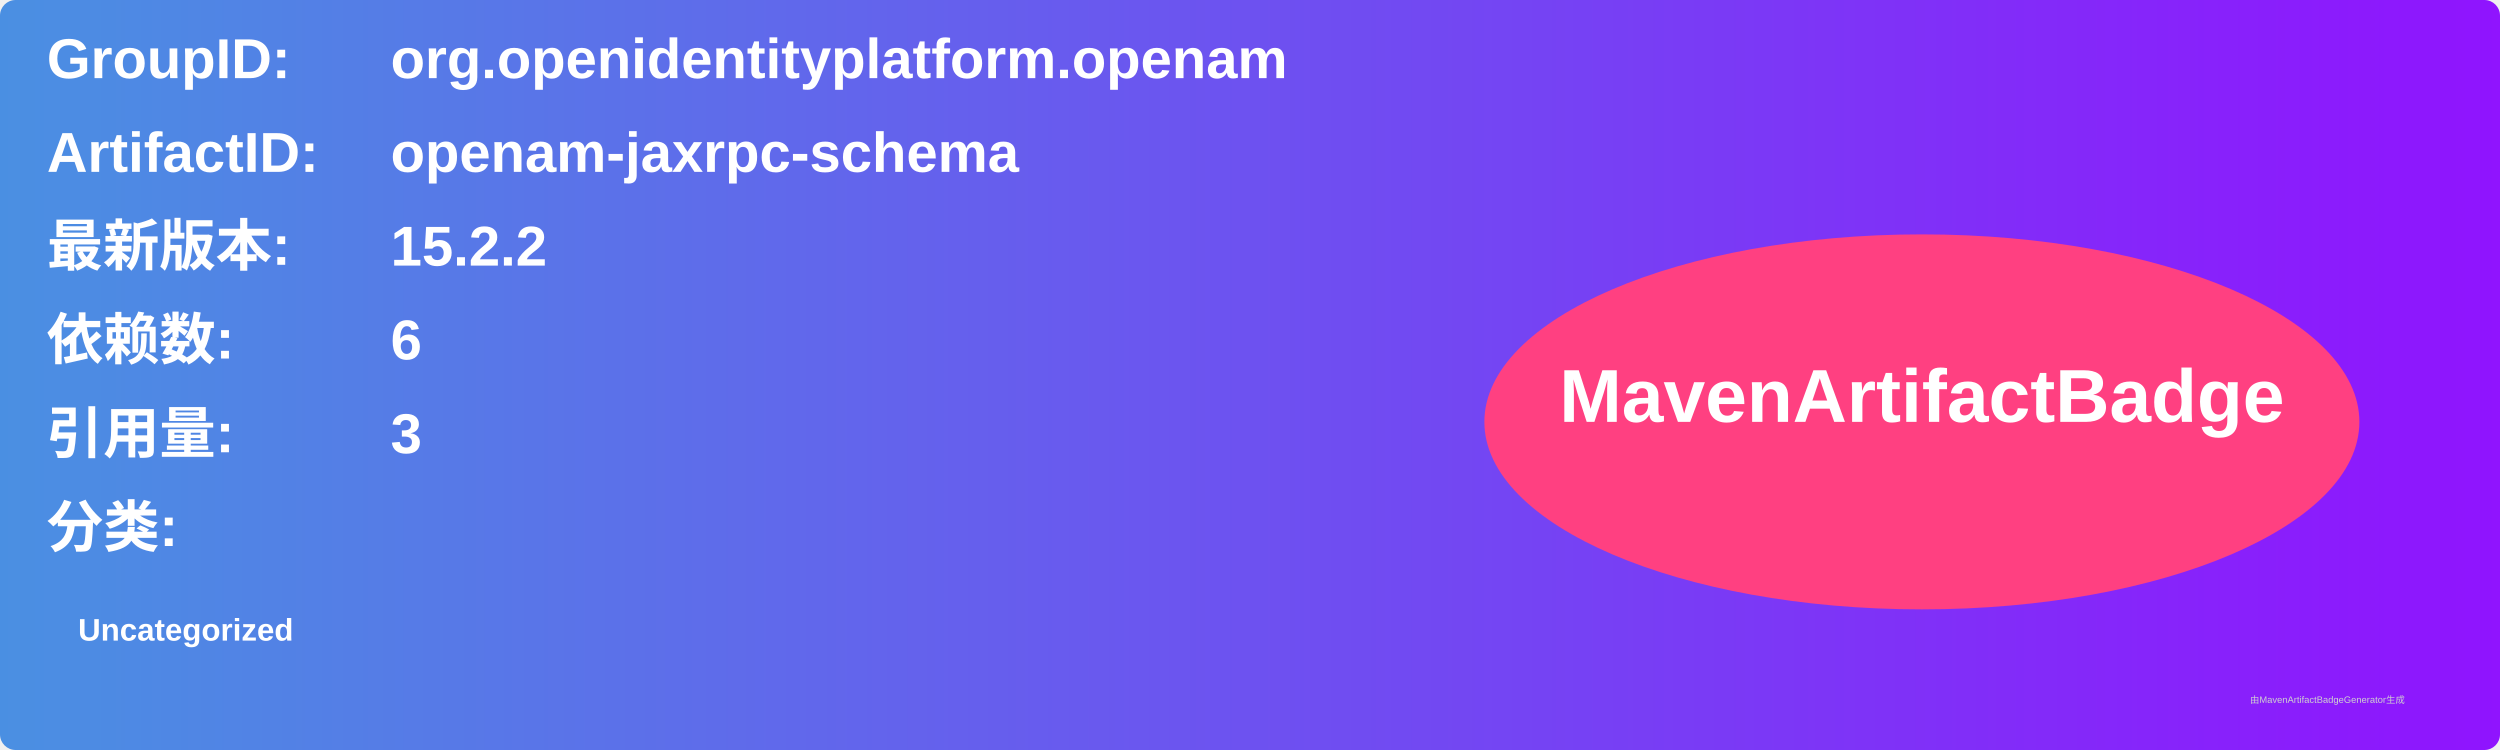
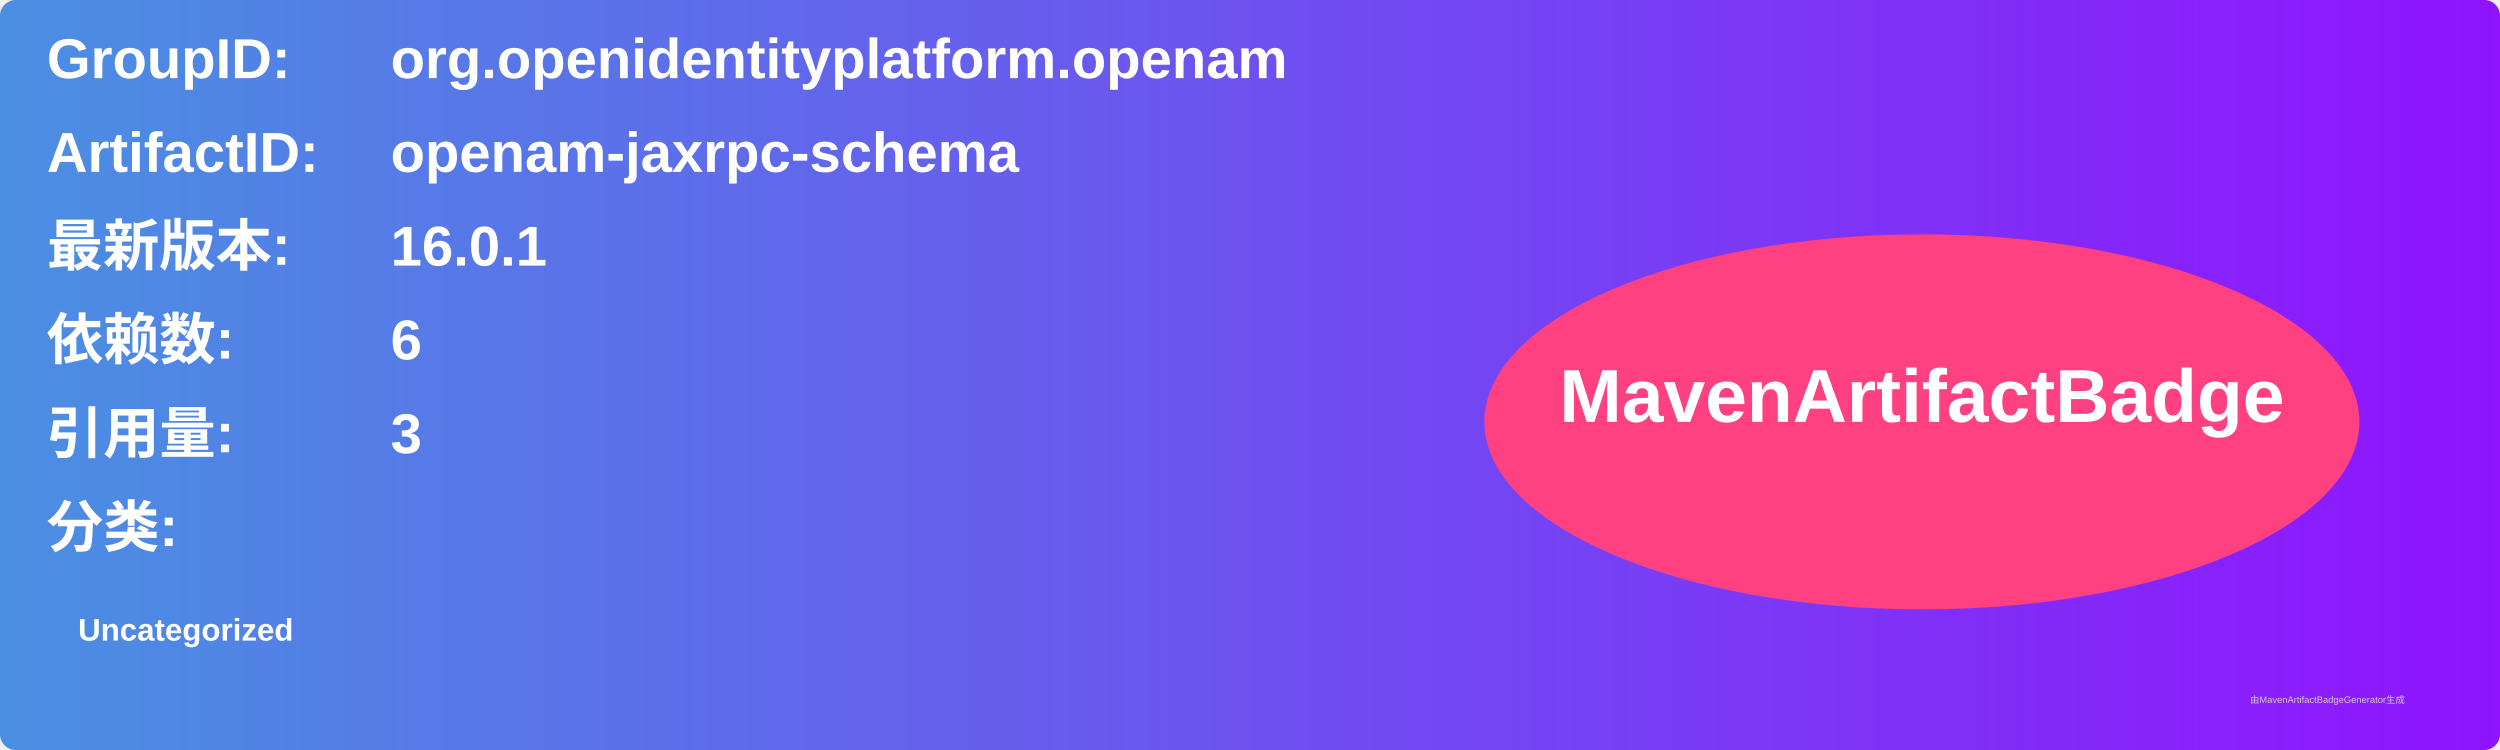
<svg xmlns="http://www.w3.org/2000/svg" width="800" height="240" viewBox="0 0 800 240">
  <linearGradient id="grad" x1="0%" y1="0%" x2="100%" y2="0%">
    <stop offset="0%" stop-color="#4a90e2" />
    <stop offset="100%" stop-color="#9013fe" />
  </linearGradient>
  <rect width="100%" height="100%" rx="5" ry="5" fill="url(#grad)" />
  <g transform="translate(15, 15)">
    <text x="0" y="10" font-family="Arial" font-size="18" fill="white" font-weight="bold" width="260">GroupID:</text>
    <text x="110" y="10" font-family="Arial" font-size="18" fill="white" font-weight="bold" width="460">org.openidentityplatform.openam</text>
    <text x="0" y="40" font-family="Arial" font-size="18" fill="white" font-weight="bold" width="260">ArtifactID:</text>
    <text x="110" y="40" font-family="Arial" font-size="18" fill="white" font-weight="bold" width="460">openam-jaxrpc-schema</text>
    <text x="0" y="70" font-family="Arial" font-size="18" fill="white" font-weight="bold">最新版本:</text>
    <text x="110" y="70" font-family="Arial" font-size="18" fill="white" font-weight="bold">
-       <tspan font-weight="bold">15.2.2</tspan>
+       <tspan font-weight="bold">16.0.1</tspan>
    </text>
    <text x="0" y="100" font-family="Arial" font-size="18" fill="white" font-weight="bold">依赖数: </text>
    <text x="110" y="100" font-family="Arial" font-size="18" fill="white">
      <tspan font-weight="bold">6</tspan>
    </text>
    <text x="0" y="130" font-family="Arial" font-size="18" fill="white" font-weight="bold">引用量: </text>
    <text x="110" y="130" font-family="Arial" font-size="18" fill="white">
      <tspan font-weight="bold">3</tspan>
    </text>
    <text x="0" y="160" font-family="Arial" font-size="18" fill="white" font-weight="bold">分类:</text>
    <text x="10" y="190" font-family="Arial" font-size="10" fill="white">
      <tspan font-weight="bold">Uncategorized</tspan>
    </text>
    <ellipse cx="600" cy="120" rx="140" ry="60" fill="#ff4081" />
    <text x="600" y="120" text-anchor="middle" font-family="Arial" font-size="24" fill="white" font-weight="bold">MavenArtifactBadge</text>
  </g>
  <text x="720" y="225" font-family="Arial" font-size="3" fill="#d0d0d0">由MavenArtifactBadgeGenerator生成</text>
</svg>
